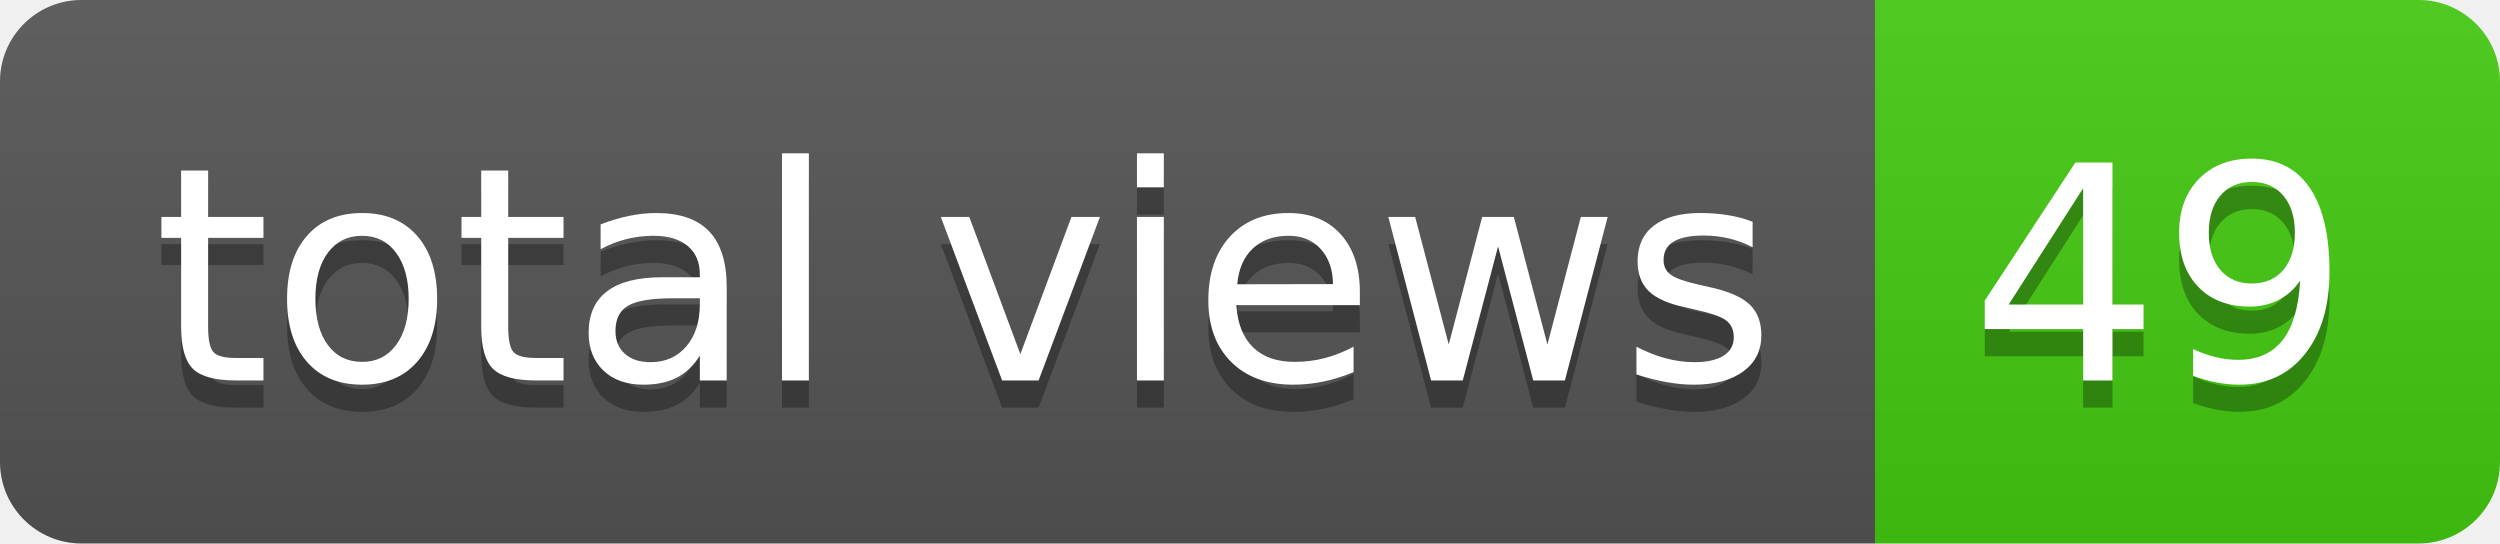
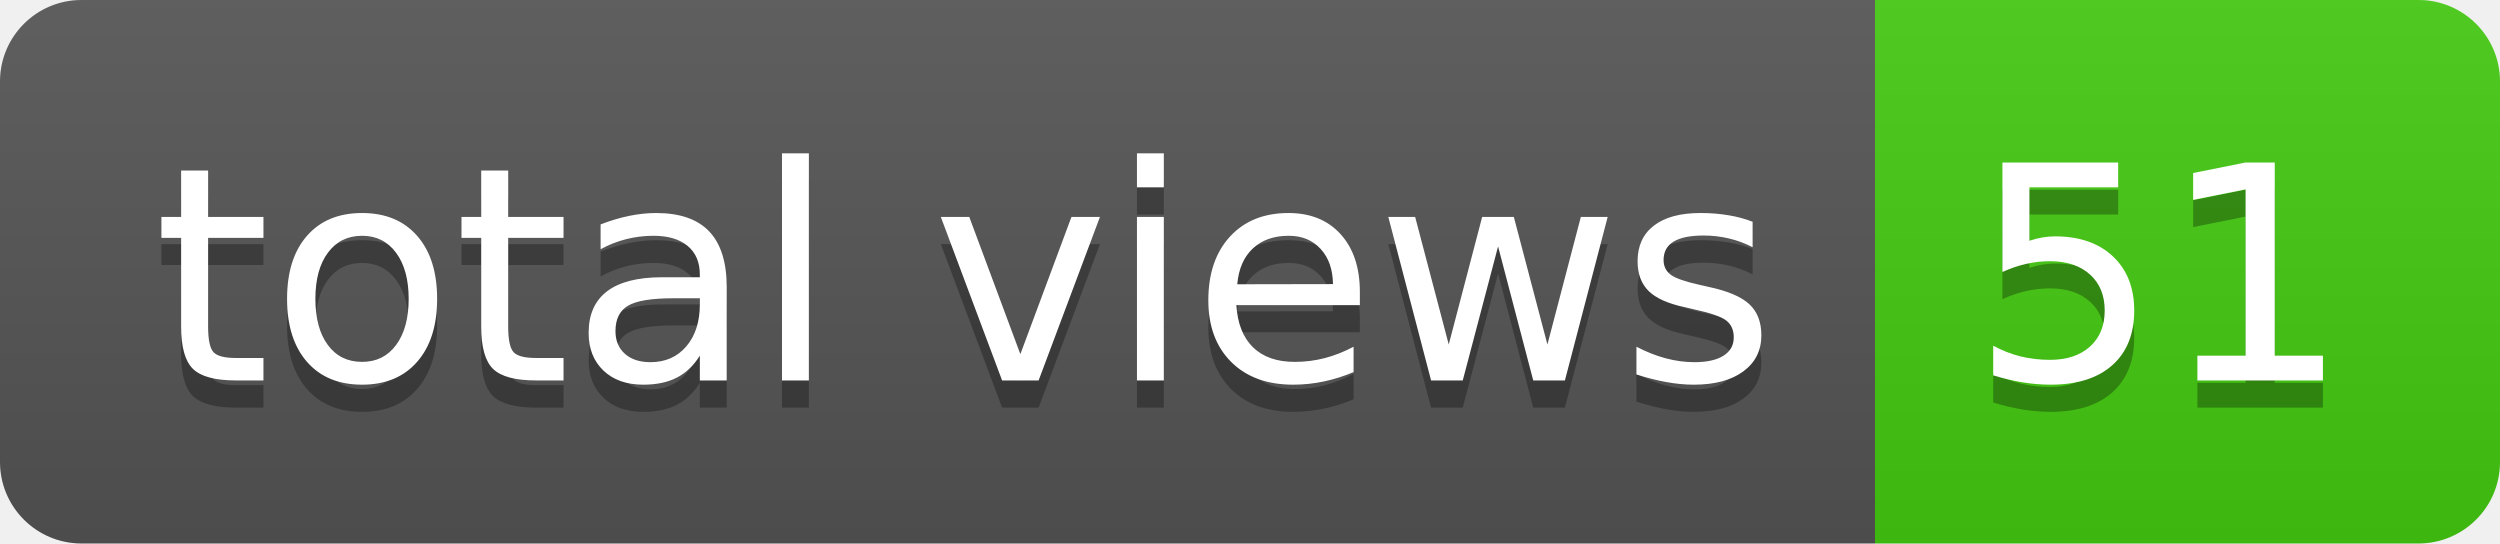
- <svg xmlns="http://www.w3.org/2000/svg" width="92" height="20" role="img" aria-label="total views: 49">
+ <svg xmlns="http://www.w3.org/2000/svg" width="92" height="20" role="img" aria-label="total views: 51">
  <linearGradient id="s" x2="0" y2="100%">
    <stop offset="0" stop-color="#bbb" stop-opacity=".1" />
    <stop offset="1" stop-opacity=".1" />
  </linearGradient>
  <clipPath id="r">
    <rect width="92" height="20" rx="3" fill="#fff" />
  </clipPath>
  <g clip-path="url(#r)">
    <rect width="69" height="20" fill="#555" />
    <rect x="69" width="23" height="20" fill="#4c1" />
    <rect width="92" height="20" fill="url(#s)" />
  </g>
  <g fill="#fff" text-anchor="middle" font-family="Verdana,Geneva,DejaVu Sans,sans-serif" text-rendering="geometricPrecision" font-size="110">
    <text aria-hidden="true" x="355" y="150" fill="#010101" fill-opacity=".3" transform="scale(.1)" textLength="590">total views</text>
    <text x="355" y="140" transform="scale(.1)" fill="#fff" textLength="590">total views</text>
-     <text aria-hidden="true" x="795" y="150" fill="#010101" fill-opacity=".3" transform="scale(.1)" textLength="130">49</text>
-     <text x="795" y="140" transform="scale(.1)" fill="#fff" textLength="130">49</text>
+     <text aria-hidden="true" x="795" y="150" fill="#010101" fill-opacity=".3" transform="scale(.1)" textLength="130">51</text>
+     <text x="795" y="140" transform="scale(.1)" fill="#fff" textLength="130">51</text>
  </g>
</svg>
